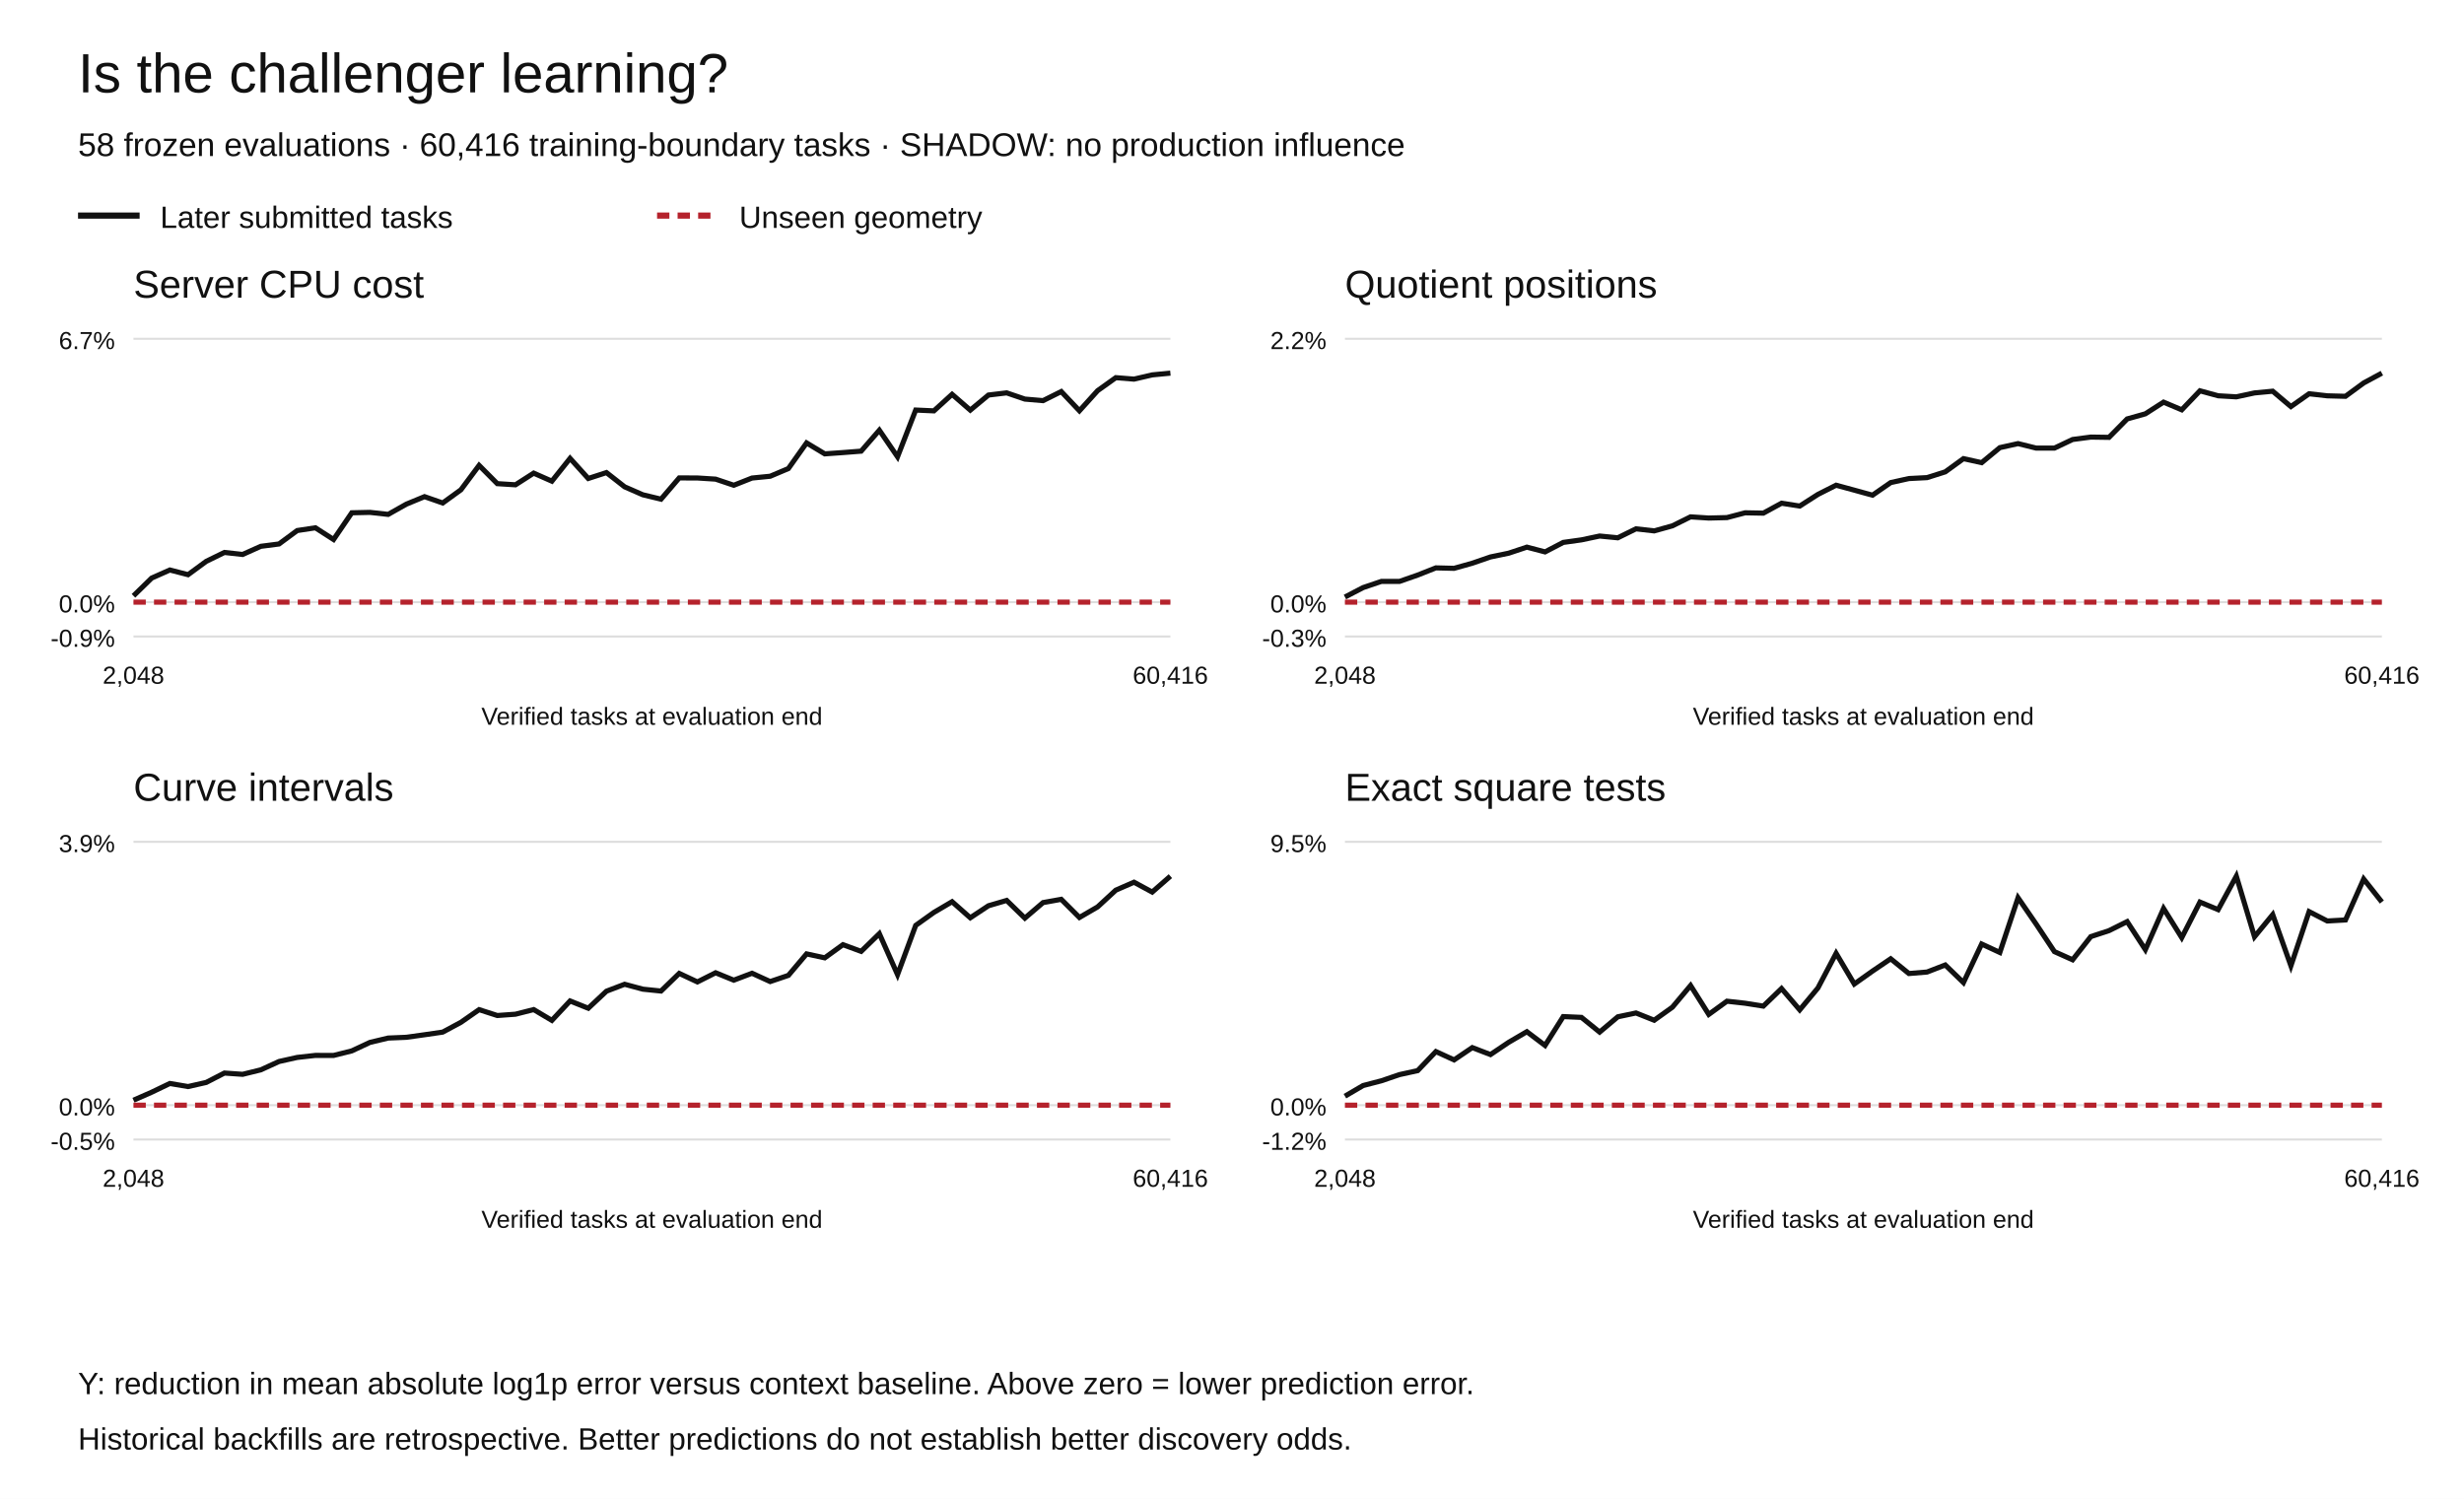
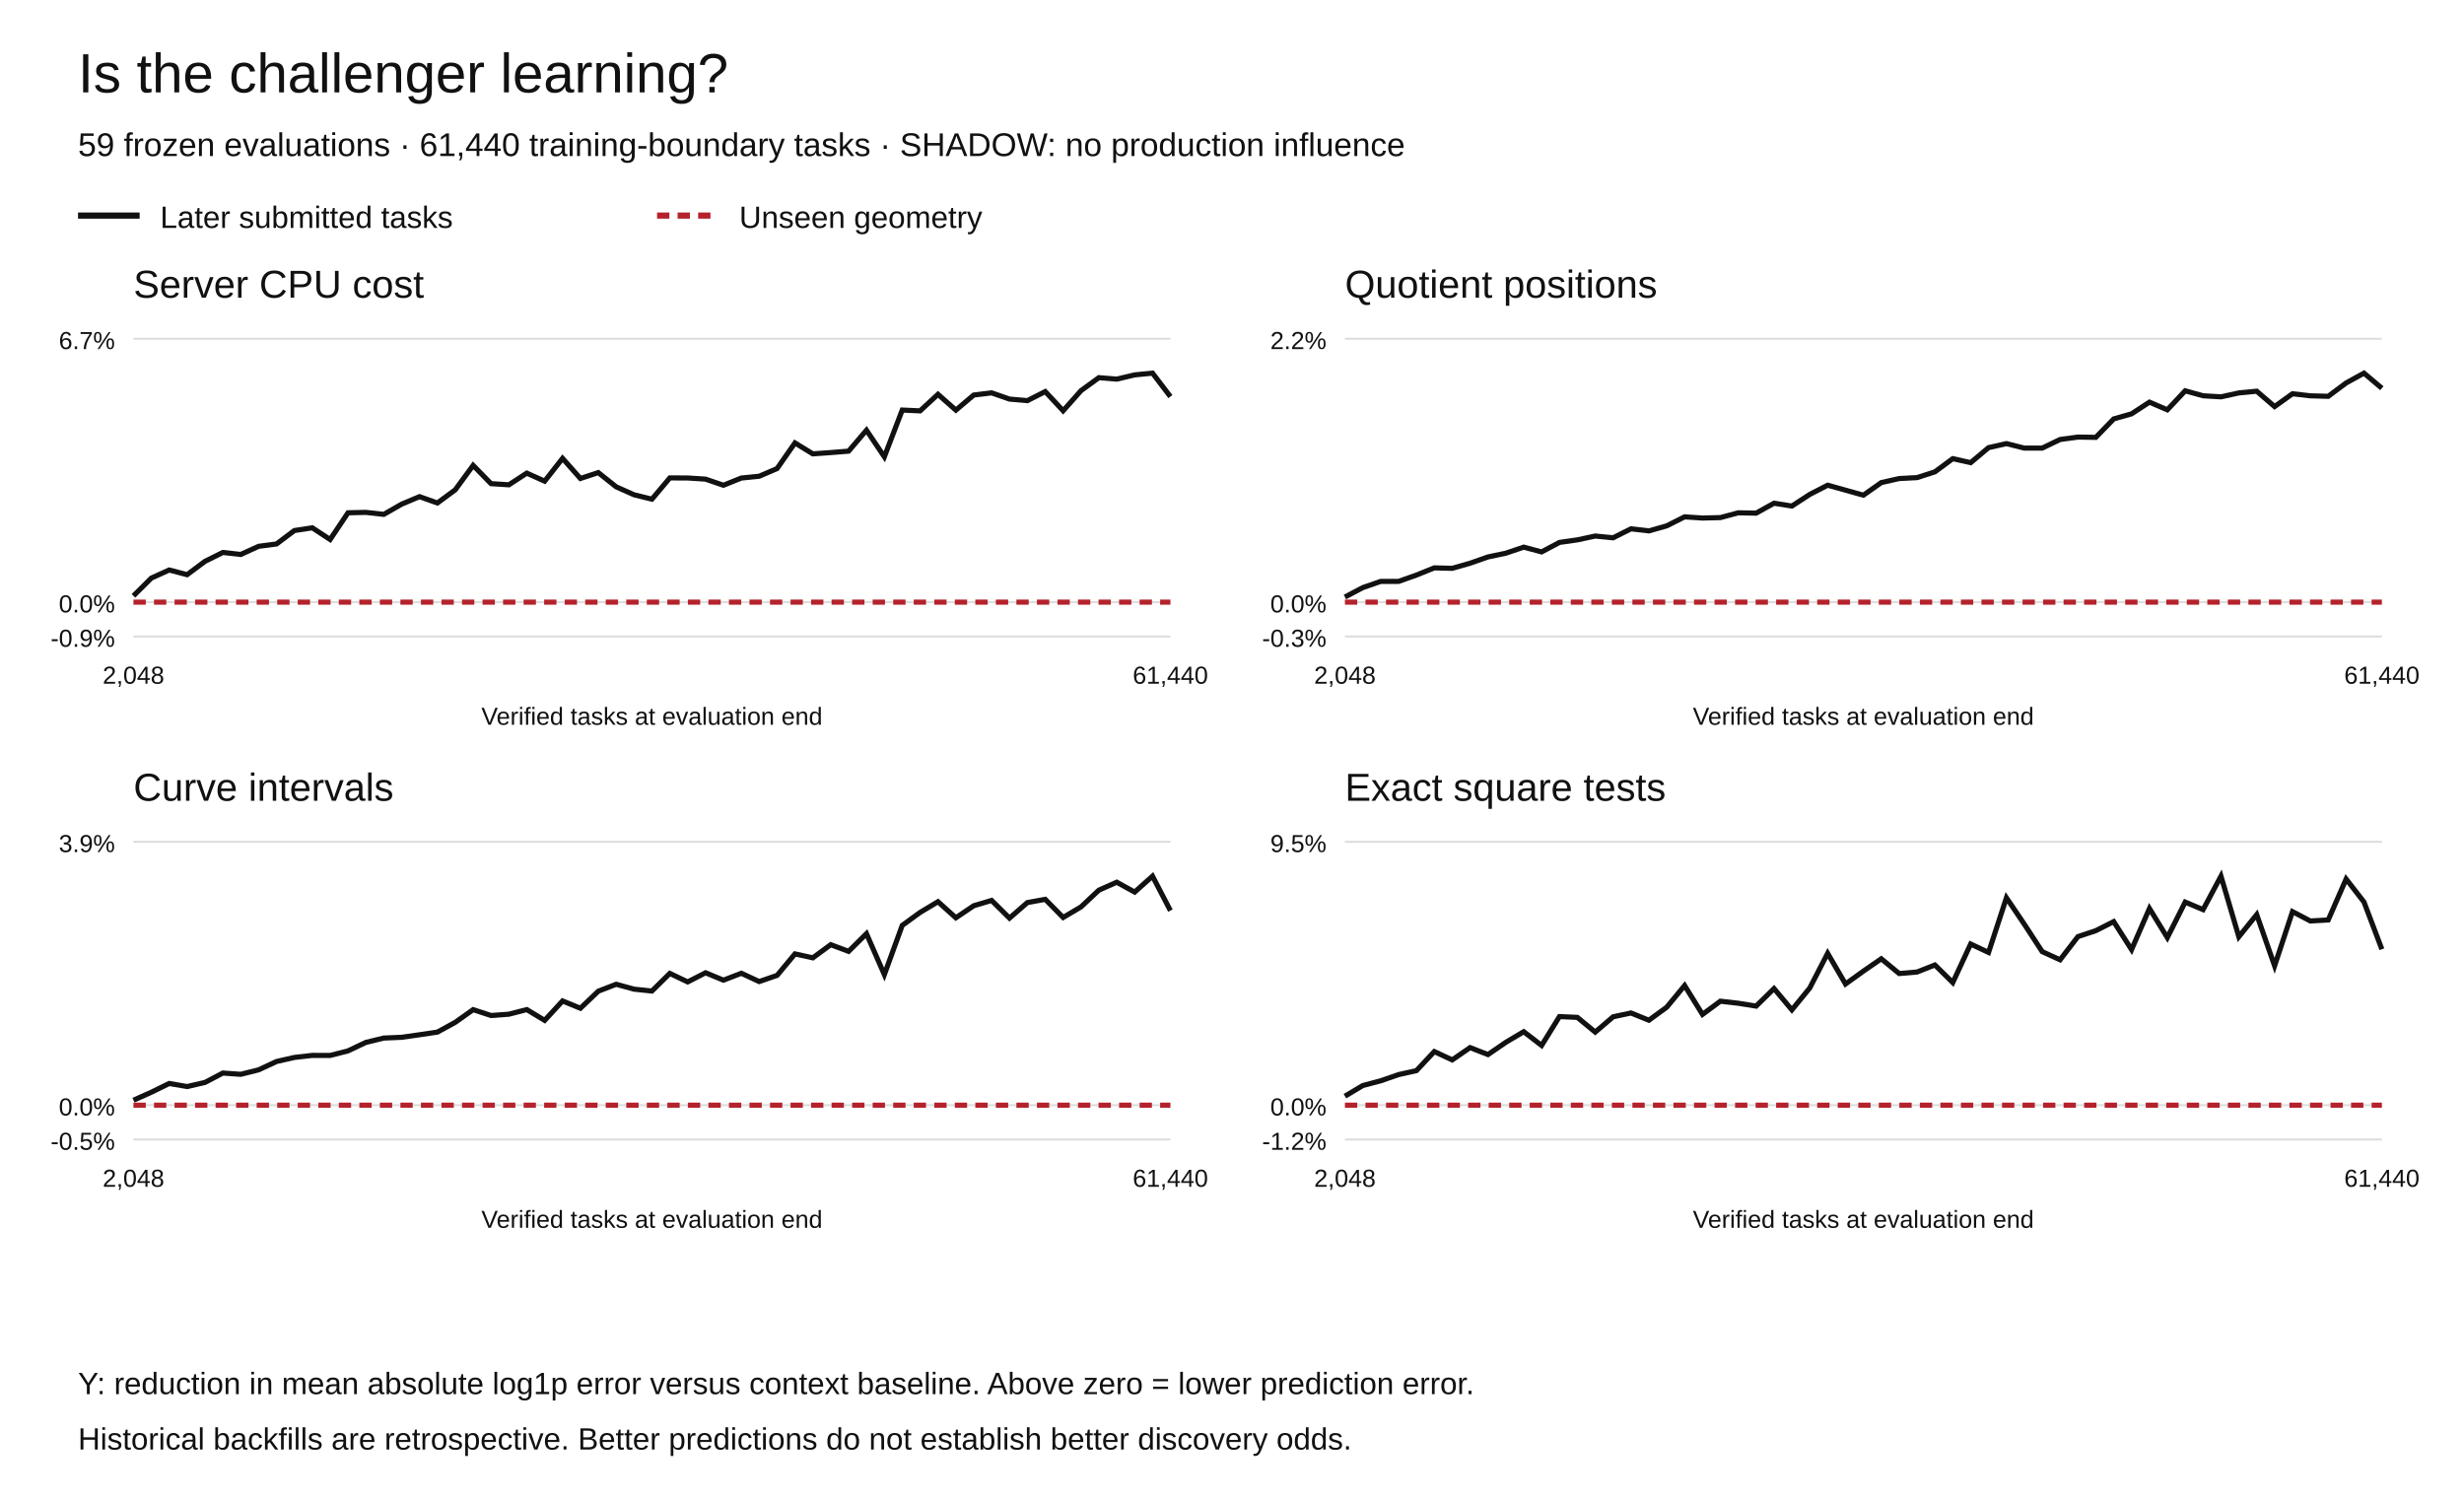
<svg xmlns="http://www.w3.org/2000/svg" width="1200" height="730" viewBox="0 0 1200 730" role="img" aria-labelledby="title desc">
  <rect width="1200" height="730" fill="white" />
  <g font-family="Arial,Helvetica,sans-serif" fill="#111">
    <text x="38" y="45" font-size="27">Is the challenger learning?</text>
-     <text x="38" y="76" font-size="16">58 frozen evaluations · 60,416 training-boundary tasks · SHADOW: no production influence</text>
+     <text x="38" y="76" font-size="16">59 frozen evaluations · 61,440 training-boundary tasks · SHADOW: no production influence</text>
    <path d="M38 105h30" stroke="#111" stroke-width="3" />
    <text x="78" y="111" font-size="15">Later submitted tasks</text>
    <path d="M320 105h30" stroke="#b5222c" stroke-width="3" stroke-dasharray="6 4" />
    <text x="360" y="111" font-size="15">Unseen geometry</text>
    <text x="65" y="145" font-size="19">Server CPU cost</text>
    <path d="M65 310.00h505" stroke="#ddd" />
    <text x="56" y="315.00" text-anchor="end" font-size="12">-0.9%</text>
    <path d="M65 293.27h505" stroke="#ddd" />
    <text x="56" y="298.27" text-anchor="end" font-size="12">0.0%</text>
    <path d="M65 165.00h505" stroke="#ddd" />
    <text x="56" y="170.00" text-anchor="end" font-size="12">6.7%</text>
-     <polyline points="65.00,290.20 73.86,281.55 82.72,277.61 91.58,279.90 100.44,273.40 109.30,269.07 118.16,270.05 127.02,266.08 135.88,264.94 144.74,258.40 153.60,257.06 162.46,262.76 171.32,249.75 180.18,249.55 189.04,250.53 197.89,245.55 206.75,241.89 215.61,244.98 224.47,238.55 233.33,226.66 242.19,235.56 251.05,236.12 259.91,230.44 268.77,234.35 277.63,223.24 286.49,233.04 295.35,230.17 304.21,237.11 313.07,240.98 321.93,243.12 330.79,232.77 339.65,232.80 348.51,233.36 357.37,236.34 366.23,232.83 375.09,231.95 383.95,228.21 392.81,215.72 401.67,221.05 410.53,220.42 419.39,219.73 428.25,209.53 437.11,222.48 445.96,199.71 454.82,200.11 463.68,192.05 472.54,199.75 481.40,192.40 490.26,191.34 499.12,194.37 507.98,195.13 516.84,190.71 525.70,200.06 534.56,190.26 543.42,183.94 552.28,184.65 561.14,182.59 570.00,181.73" fill="none" stroke="#111" stroke-width="2.5" stroke-dasharray="" />
-     <polyline points="65.00,293.27 73.86,293.27 82.72,293.27 91.58,293.27 100.44,293.27 109.30,293.27 118.16,293.27 127.02,293.27 135.88,293.27 144.74,293.27 153.60,293.27 162.46,293.27 171.32,293.27 180.18,293.27 189.04,293.27 197.89,293.27 206.75,293.27 215.61,293.27 224.47,293.27 233.33,293.27 242.19,293.27 251.05,293.27 259.91,293.27 268.77,293.27 277.63,293.27 286.49,293.27 295.35,293.27 304.21,293.27 313.07,293.27 321.93,293.27 330.79,293.27 339.65,293.27 348.51,293.27 357.37,293.27 366.23,293.27 375.09,293.27 383.95,293.27 392.81,293.27 401.67,293.27 410.53,293.27 419.39,293.27 428.25,293.27 437.11,293.27 445.96,293.27 454.82,293.27 463.68,293.27 472.54,293.27 481.40,293.27 490.26,293.27 499.12,293.27 507.98,293.27 516.84,293.27 525.70,293.27 534.56,293.27 543.42,293.27 552.28,293.27 561.14,293.27 570.00,293.27" fill="none" stroke="#b5222c" stroke-width="2.5" stroke-dasharray="6 4" />
+     <polyline points="65.00,290.20 73.71,281.55 82.41,277.61 91.12,279.90 99.83,273.40 108.53,269.07 117.24,270.05 125.95,266.08 134.66,264.94 143.36,258.40 152.07,257.06 160.78,262.76 169.48,249.75 178.19,249.55 186.90,250.53 195.60,245.55 204.31,241.89 213.02,244.98 221.72,238.55 230.43,226.66 239.14,235.56 247.84,236.12 256.55,230.44 265.26,234.35 273.97,223.24 282.67,233.04 291.38,230.17 300.09,237.11 308.79,240.98 317.50,243.12 326.21,232.77 334.91,232.80 343.62,233.36 352.33,236.34 361.03,232.83 369.74,231.95 378.45,228.21 387.16,215.72 395.86,221.05 404.57,220.42 413.28,219.73 421.98,209.53 430.69,222.48 439.40,199.71 448.10,200.11 456.81,192.05 465.52,199.75 474.22,192.40 482.93,191.34 491.64,194.37 500.34,195.13 509.05,190.71 517.76,200.06 526.47,190.26 535.17,183.94 543.88,184.65 552.59,182.59 561.29,181.73 570.00,193.17" fill="none" stroke="#111" stroke-width="2.5" stroke-dasharray="" />
+     <polyline points="65.00,293.27 73.71,293.27 82.41,293.27 91.12,293.27 99.83,293.27 108.53,293.27 117.24,293.27 125.95,293.27 134.66,293.27 143.36,293.27 152.07,293.27 160.78,293.27 169.48,293.27 178.19,293.27 186.90,293.27 195.60,293.27 204.31,293.27 213.02,293.27 221.72,293.27 230.43,293.27 239.14,293.27 247.84,293.27 256.55,293.27 265.26,293.27 273.97,293.27 282.67,293.27 291.38,293.27 300.09,293.27 308.79,293.27 317.50,293.27 326.21,293.27 334.91,293.27 343.62,293.27 352.33,293.27 361.03,293.27 369.74,293.27 378.45,293.27 387.16,293.27 395.86,293.27 404.57,293.27 413.28,293.27 421.98,293.27 430.69,293.27 439.40,293.27 448.10,293.27 456.81,293.27 465.52,293.27 474.22,293.27 482.93,293.27 491.64,293.27 500.34,293.27 509.05,293.27 517.76,293.27 526.47,293.27 535.17,293.27 543.88,293.27 552.59,293.27 561.29,293.27 570.00,293.27" fill="none" stroke="#b5222c" stroke-width="2.5" stroke-dasharray="6 4" />
    <text x="65.00" y="333" text-anchor="middle" font-size="12">2,048</text>
-     <text x="570.00" y="333" text-anchor="middle" font-size="12">60,416</text>
+     <text x="570.00" y="333" text-anchor="middle" font-size="12">61,440</text>
    <text x="317.5" y="353" text-anchor="middle" font-size="12">Verified tasks at evaluation end</text>
    <text x="655" y="145" font-size="19">Quotient positions</text>
    <path d="M655 310.00h505" stroke="#ddd" />
    <text x="646" y="315.00" text-anchor="end" font-size="12">-0.3%</text>
    <path d="M655 293.27h505" stroke="#ddd" />
    <text x="646" y="298.27" text-anchor="end" font-size="12">0.0%</text>
    <path d="M655 165.00h505" stroke="#ddd" />
    <text x="646" y="170.00" text-anchor="end" font-size="12">2.2%</text>
-     <polyline points="655.00,290.78 663.86,286.18 672.72,283.18 681.58,283.17 690.44,280.08 699.30,276.58 708.16,276.80 717.02,274.31 725.88,271.26 734.74,269.43 743.60,266.48 752.46,268.80 761.32,264.18 770.18,262.94 779.04,261.07 787.89,261.93 796.75,257.56 805.61,258.57 814.47,256.11 823.33,251.73 832.19,252.31 841.05,252.09 849.91,249.76 858.77,249.92 867.63,245.09 876.49,246.47 885.35,240.80 894.21,236.32 903.07,238.73 911.93,241.18 920.79,235.04 929.65,233.08 938.51,232.62 947.37,229.81 956.23,223.38 965.09,225.34 973.95,218.02 982.81,216.05 991.67,218.25 1000.53,218.25 1009.39,214.05 1018.25,212.88 1027.11,213.01 1035.96,204.04 1044.82,201.55 1053.68,195.86 1062.54,199.60 1071.40,190.34 1080.26,192.76 1089.12,193.28 1097.98,191.37 1106.84,190.53 1115.70,198.02 1124.56,191.78 1133.42,192.78 1142.28,193.02 1151.14,186.52 1160.00,181.73" fill="none" stroke="#111" stroke-width="2.5" stroke-dasharray="" />
-     <polyline points="655.00,293.27 663.86,293.27 672.72,293.27 681.58,293.27 690.44,293.27 699.30,293.27 708.16,293.27 717.02,293.27 725.88,293.27 734.74,293.27 743.60,293.27 752.46,293.27 761.32,293.27 770.18,293.27 779.04,293.27 787.89,293.27 796.75,293.27 805.61,293.27 814.47,293.27 823.33,293.27 832.19,293.27 841.05,293.27 849.91,293.27 858.77,293.27 867.63,293.27 876.49,293.27 885.35,293.27 894.21,293.27 903.07,293.27 911.93,293.27 920.79,293.27 929.65,293.27 938.51,293.27 947.37,293.27 956.23,293.27 965.09,293.27 973.95,293.27 982.81,293.27 991.67,293.27 1000.53,293.27 1009.39,293.27 1018.25,293.27 1027.11,293.27 1035.96,293.27 1044.82,293.27 1053.68,293.27 1062.54,293.27 1071.40,293.27 1080.26,293.27 1089.12,293.27 1097.98,293.27 1106.84,293.27 1115.70,293.27 1124.56,293.27 1133.42,293.27 1142.28,293.27 1151.14,293.27 1160.00,293.27" fill="none" stroke="#b5222c" stroke-width="2.5" stroke-dasharray="6 4" />
+     <polyline points="655.00,290.78 663.71,286.18 672.41,283.18 681.12,283.17 689.83,280.08 698.53,276.58 707.24,276.80 715.95,274.31 724.66,271.26 733.36,269.43 742.07,266.48 750.78,268.80 759.48,264.18 768.19,262.94 776.90,261.07 785.60,261.93 794.31,257.56 803.02,258.57 811.72,256.11 820.43,251.73 829.14,252.31 837.84,252.09 846.55,249.76 855.26,249.92 863.97,245.09 872.67,246.47 881.38,240.80 890.09,236.32 898.79,238.73 907.50,241.18 916.21,235.04 924.91,233.08 933.62,232.62 942.33,229.81 951.03,223.38 959.74,225.34 968.45,218.02 977.16,216.05 985.86,218.25 994.57,218.25 1003.28,214.05 1011.98,212.88 1020.69,213.01 1029.40,204.04 1038.10,201.55 1046.81,195.86 1055.52,199.60 1064.22,190.34 1072.93,192.76 1081.64,193.28 1090.34,191.37 1099.05,190.53 1107.76,198.02 1116.47,191.78 1125.17,192.78 1133.88,193.02 1142.59,186.52 1151.29,181.73 1160.00,189.09" fill="none" stroke="#111" stroke-width="2.5" stroke-dasharray="" />
+     <polyline points="655.00,293.27 663.71,293.27 672.41,293.27 681.12,293.27 689.83,293.27 698.53,293.27 707.24,293.27 715.95,293.27 724.66,293.27 733.36,293.27 742.07,293.27 750.78,293.27 759.48,293.27 768.19,293.27 776.90,293.27 785.60,293.27 794.31,293.27 803.02,293.27 811.72,293.27 820.43,293.27 829.14,293.27 837.84,293.27 846.55,293.27 855.26,293.27 863.97,293.27 872.67,293.27 881.38,293.27 890.09,293.27 898.79,293.27 907.50,293.27 916.21,293.27 924.91,293.27 933.62,293.27 942.33,293.27 951.03,293.27 959.74,293.27 968.45,293.27 977.16,293.27 985.86,293.27 994.57,293.27 1003.28,293.27 1011.98,293.27 1020.69,293.27 1029.40,293.27 1038.10,293.27 1046.81,293.27 1055.52,293.27 1064.22,293.27 1072.93,293.27 1081.64,293.27 1090.34,293.27 1099.05,293.27 1107.76,293.27 1116.47,293.27 1125.17,293.27 1133.88,293.27 1142.59,293.27 1151.29,293.27 1160.00,293.27" fill="none" stroke="#b5222c" stroke-width="2.5" stroke-dasharray="6 4" />
    <text x="655.00" y="333" text-anchor="middle" font-size="12">2,048</text>
-     <text x="1160.00" y="333" text-anchor="middle" font-size="12">60,416</text>
+     <text x="1160.00" y="333" text-anchor="middle" font-size="12">61,440</text>
    <text x="907.5" y="353" text-anchor="middle" font-size="12">Verified tasks at evaluation end</text>
    <text x="65" y="390" font-size="19">Curve intervals</text>
    <path d="M65 555.00h505" stroke="#ddd" />
    <text x="56" y="560.00" text-anchor="end" font-size="12">-0.5%</text>
    <path d="M65 538.27h505" stroke="#ddd" />
    <text x="56" y="543.27" text-anchor="end" font-size="12">0.0%</text>
    <path d="M65 410.00h505" stroke="#ddd" />
    <text x="56" y="415.00" text-anchor="end" font-size="12">3.9%</text>
-     <polyline points="65.00,535.85 73.86,531.96 82.72,527.70 91.58,529.20 100.44,527.19 109.30,522.62 118.16,523.24 127.02,521.06 135.88,517.00 144.74,515.02 153.60,514.03 162.46,514.05 171.32,511.83 180.18,507.69 189.04,505.58 197.89,505.21 206.75,503.97 215.61,502.68 224.47,497.92 233.33,491.74 242.19,494.60 251.05,493.96 259.91,491.71 268.77,496.97 277.63,487.51 286.49,491.06 295.35,482.75 304.21,479.38 313.07,481.77 321.93,482.68 330.79,474.09 339.65,478.24 348.51,473.78 357.37,477.39 366.23,474.02 375.09,478.06 383.95,475.06 392.81,464.59 401.67,466.51 410.53,460.10 419.39,463.36 428.25,454.74 437.11,474.68 445.96,450.71 454.82,444.39 463.68,439.17 472.54,447.00 481.40,441.14 490.26,438.55 499.12,447.17 507.98,439.60 516.84,438.01 525.70,446.85 534.56,441.70 543.42,433.54 552.28,429.68 561.14,434.48 570.00,426.73" fill="none" stroke="#111" stroke-width="2.5" stroke-dasharray="" />
-     <polyline points="65.00,538.27 73.86,538.27 82.72,538.27 91.58,538.27 100.44,538.27 109.30,538.27 118.16,538.27 127.02,538.27 135.88,538.27 144.74,538.27 153.60,538.27 162.46,538.27 171.32,538.27 180.18,538.27 189.04,538.27 197.89,538.27 206.75,538.27 215.61,538.27 224.47,538.27 233.33,538.27 242.19,538.27 251.05,538.27 259.91,538.27 268.77,538.27 277.63,538.27 286.49,538.27 295.35,538.27 304.21,538.27 313.07,538.27 321.93,538.27 330.79,538.27 339.65,538.27 348.51,538.27 357.37,538.27 366.23,538.27 375.09,538.27 383.95,538.27 392.81,538.27 401.67,538.27 410.53,538.27 419.39,538.27 428.25,538.27 437.11,538.27 445.96,538.27 454.82,538.27 463.68,538.27 472.54,538.27 481.40,538.27 490.26,538.27 499.12,538.27 507.98,538.27 516.84,538.27 525.70,538.27 534.56,538.27 543.42,538.27 552.28,538.27 561.14,538.27 570.00,538.27" fill="none" stroke="#b5222c" stroke-width="2.5" stroke-dasharray="6 4" />
+     <polyline points="65.00,535.85 73.71,531.96 82.41,527.70 91.12,529.20 99.83,527.19 108.53,522.62 117.24,523.24 125.95,521.06 134.66,517.00 143.36,515.02 152.07,514.03 160.78,514.05 169.48,511.83 178.19,507.69 186.90,505.58 195.60,505.21 204.31,503.97 213.02,502.68 221.72,497.92 230.43,491.74 239.14,494.60 247.84,493.96 256.55,491.71 265.26,496.97 273.97,487.51 282.67,491.06 291.38,482.75 300.09,479.38 308.79,481.77 317.50,482.68 326.21,474.09 334.91,478.24 343.62,473.78 352.33,477.39 361.03,474.02 369.74,478.06 378.45,475.06 387.16,464.59 395.86,466.51 404.57,460.10 413.28,463.36 421.98,454.74 430.69,474.68 439.40,450.71 448.10,444.39 456.81,439.17 465.52,447.00 474.22,441.14 482.93,438.55 491.64,447.17 500.34,439.60 509.05,438.01 517.76,446.85 526.47,441.70 535.17,433.54 543.88,429.68 552.59,434.48 561.29,426.73 570.00,443.50" fill="none" stroke="#111" stroke-width="2.5" stroke-dasharray="" />
+     <polyline points="65.00,538.27 73.71,538.27 82.41,538.27 91.12,538.27 99.83,538.27 108.53,538.27 117.24,538.27 125.95,538.27 134.66,538.27 143.36,538.27 152.07,538.27 160.78,538.27 169.48,538.27 178.19,538.27 186.90,538.27 195.60,538.27 204.31,538.27 213.02,538.27 221.72,538.27 230.43,538.27 239.14,538.27 247.84,538.27 256.55,538.27 265.26,538.27 273.97,538.27 282.67,538.27 291.38,538.27 300.09,538.27 308.79,538.27 317.50,538.27 326.21,538.27 334.91,538.27 343.62,538.27 352.33,538.27 361.03,538.27 369.74,538.27 378.45,538.27 387.16,538.27 395.86,538.27 404.57,538.27 413.28,538.27 421.98,538.27 430.69,538.27 439.40,538.27 448.10,538.27 456.81,538.27 465.52,538.27 474.22,538.27 482.93,538.27 491.64,538.27 500.34,538.27 509.05,538.27 517.76,538.27 526.47,538.27 535.17,538.27 543.88,538.27 552.59,538.27 561.29,538.27 570.00,538.27" fill="none" stroke="#b5222c" stroke-width="2.5" stroke-dasharray="6 4" />
    <text x="65.00" y="578" text-anchor="middle" font-size="12">2,048</text>
-     <text x="570.00" y="578" text-anchor="middle" font-size="12">60,416</text>
+     <text x="570.00" y="578" text-anchor="middle" font-size="12">61,440</text>
    <text x="317.5" y="598" text-anchor="middle" font-size="12">Verified tasks at evaluation end</text>
    <text x="655" y="390" font-size="19">Exact square tests</text>
    <path d="M655 555.00h505" stroke="#ddd" />
    <text x="646" y="560.00" text-anchor="end" font-size="12">-1.2%</text>
    <path d="M655 538.27h505" stroke="#ddd" />
    <text x="646" y="543.27" text-anchor="end" font-size="12">0.0%</text>
    <path d="M655 410.00h505" stroke="#ddd" />
    <text x="646" y="415.00" text-anchor="end" font-size="12">9.5%</text>
-     <polyline points="655.00,533.89 663.86,528.70 672.72,526.40 681.58,523.38 690.44,521.44 699.30,512.16 708.16,516.22 717.02,510.23 725.88,513.62 734.74,507.66 743.60,502.48 752.46,509.18 761.32,495.12 770.18,495.51 779.04,502.68 787.89,495.23 796.75,493.36 805.61,496.90 814.47,490.56 823.33,480.00 832.19,494.06 841.05,487.63 849.91,488.62 858.77,490.02 867.63,481.47 876.49,491.85 885.35,481.19 894.21,464.31 903.07,479.26 911.93,472.97 920.79,466.97 929.65,474.15 938.51,473.42 947.37,469.99 956.23,478.56 965.09,459.78 973.95,463.89 982.81,437.25 991.67,450.13 1000.53,463.48 1009.39,467.46 1018.25,456.17 1027.11,453.27 1035.96,448.87 1044.82,462.51 1053.68,442.46 1062.54,456.67 1071.40,439.35 1080.26,443.03 1089.12,426.73 1097.98,456.24 1106.84,445.45 1115.70,470.40 1124.56,444.00 1133.42,448.56 1142.28,448.06 1151.14,428.12 1160.00,439.32" fill="none" stroke="#111" stroke-width="2.5" stroke-dasharray="" />
-     <polyline points="655.00,538.27 663.86,538.27 672.72,538.27 681.58,538.27 690.44,538.27 699.30,538.27 708.16,538.27 717.02,538.27 725.88,538.27 734.74,538.27 743.60,538.27 752.46,538.27 761.32,538.27 770.18,538.27 779.04,538.27 787.89,538.27 796.75,538.27 805.61,538.27 814.47,538.27 823.33,538.27 832.19,538.27 841.05,538.27 849.91,538.27 858.77,538.27 867.63,538.27 876.49,538.27 885.35,538.27 894.21,538.27 903.07,538.27 911.93,538.27 920.79,538.27 929.65,538.27 938.51,538.27 947.37,538.27 956.23,538.27 965.09,538.27 973.95,538.27 982.81,538.27 991.67,538.27 1000.53,538.27 1009.39,538.27 1018.25,538.27 1027.11,538.27 1035.96,538.27 1044.82,538.27 1053.68,538.27 1062.54,538.27 1071.40,538.27 1080.26,538.27 1089.12,538.27 1097.98,538.27 1106.84,538.27 1115.70,538.27 1124.56,538.27 1133.42,538.27 1142.28,538.27 1151.14,538.27 1160.00,538.27" fill="none" stroke="#b5222c" stroke-width="2.5" stroke-dasharray="6 4" />
+     <polyline points="655.00,533.89 663.71,528.70 672.41,526.40 681.12,523.38 689.83,521.44 698.53,512.16 707.24,516.22 715.95,510.23 724.66,513.62 733.36,507.66 742.07,502.48 750.78,509.18 759.48,495.12 768.19,495.51 776.90,502.68 785.60,495.23 794.31,493.36 803.02,496.90 811.72,490.56 820.43,480.00 829.14,494.06 837.84,487.63 846.55,488.62 855.26,490.02 863.97,481.47 872.67,491.85 881.38,481.19 890.09,464.31 898.79,479.26 907.50,472.97 916.21,466.97 924.91,474.15 933.62,473.42 942.33,469.99 951.03,478.56 959.74,459.78 968.45,463.89 977.16,437.25 985.86,450.13 994.57,463.48 1003.28,467.46 1011.98,456.17 1020.69,453.27 1029.40,448.87 1038.10,462.51 1046.81,442.46 1055.52,456.67 1064.22,439.35 1072.93,443.03 1081.64,426.73 1090.34,456.24 1099.05,445.45 1107.76,470.40 1116.47,444.00 1125.17,448.56 1133.88,448.06 1142.59,428.12 1151.29,439.32 1160.00,462.33" fill="none" stroke="#111" stroke-width="2.5" stroke-dasharray="" />
+     <polyline points="655.00,538.27 663.71,538.27 672.41,538.27 681.12,538.27 689.83,538.27 698.53,538.27 707.24,538.27 715.95,538.27 724.66,538.27 733.36,538.27 742.07,538.27 750.78,538.27 759.48,538.27 768.19,538.27 776.90,538.27 785.60,538.27 794.31,538.27 803.02,538.27 811.72,538.27 820.43,538.27 829.14,538.27 837.84,538.27 846.55,538.27 855.26,538.27 863.97,538.27 872.67,538.27 881.38,538.27 890.09,538.27 898.79,538.27 907.50,538.27 916.21,538.27 924.91,538.27 933.62,538.27 942.33,538.27 951.03,538.27 959.74,538.27 968.45,538.27 977.16,538.27 985.86,538.27 994.57,538.27 1003.28,538.27 1011.98,538.27 1020.69,538.27 1029.40,538.27 1038.10,538.27 1046.81,538.27 1055.52,538.27 1064.22,538.27 1072.93,538.27 1081.64,538.27 1090.34,538.27 1099.05,538.27 1107.76,538.27 1116.47,538.27 1125.17,538.27 1133.88,538.27 1142.59,538.27 1151.29,538.27 1160.00,538.27" fill="none" stroke="#b5222c" stroke-width="2.5" stroke-dasharray="6 4" />
    <text x="655.00" y="578" text-anchor="middle" font-size="12">2,048</text>
-     <text x="1160.00" y="578" text-anchor="middle" font-size="12">60,416</text>
+     <text x="1160.00" y="578" text-anchor="middle" font-size="12">61,440</text>
    <text x="907.5" y="598" text-anchor="middle" font-size="12">Verified tasks at evaluation end</text>
    <text x="38" y="679" font-size="15">Y: reduction in mean absolute log1p error versus context baseline. Above zero = lower prediction error.</text>
    <text x="38" y="706" font-size="15">Historical backfills are retrospective. Better predictions do not establish better discovery odds.</text>
  </g>
</svg>
